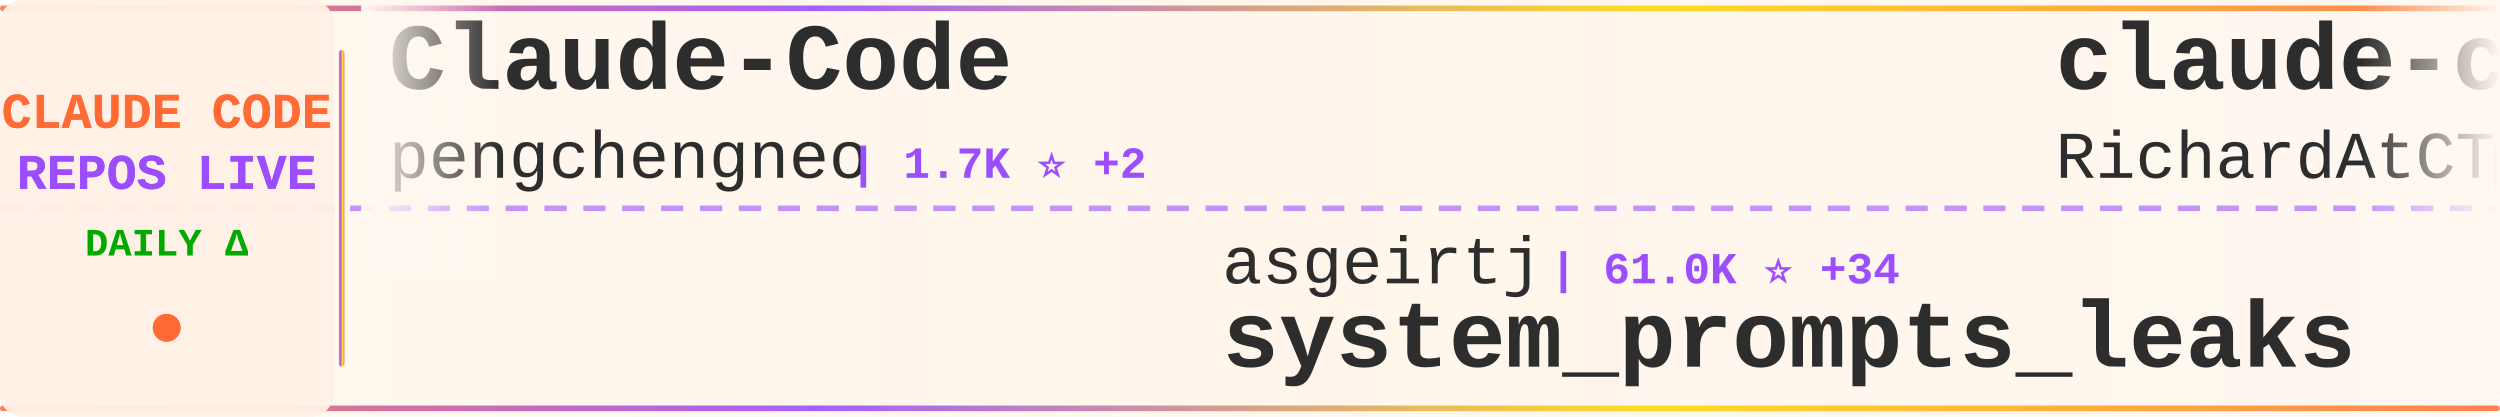
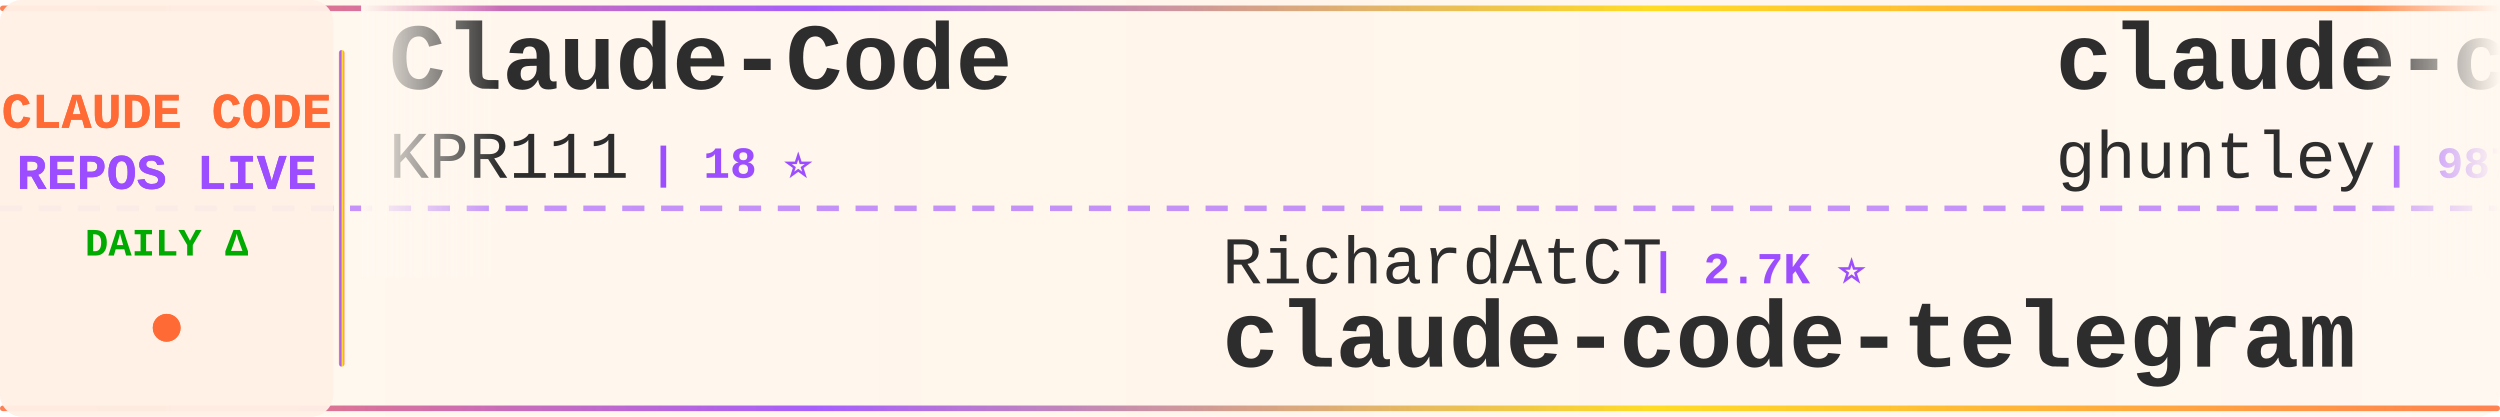
<svg xmlns="http://www.w3.org/2000/svg" width="900" height="150">
  <defs>
    <linearGradient id="tickerBg" x1="0%" y1="0%" x2="100%" y2="0%">
      <stop offset="0%" style="stop-color:#fff8f0;stop-opacity:0.98" />
      <stop offset="50%" style="stop-color:#fff5eb;stop-opacity:1" />
      <stop offset="100%" style="stop-color:#fff8f0;stop-opacity:0.98" />
    </linearGradient>
    <linearGradient id="borderGrad" x1="0%" y1="0%" x2="100%" y2="0%">
      <stop offset="0%" style="stop-color:#FF6B35;stop-opacity:0.85">
        <animate attributeName="stop-opacity" values="0.85;1;0.85" dur="2s" repeatCount="indefinite" />
      </stop>
      <stop offset="33%" style="stop-color:#9C4EFF;stop-opacity:0.9">
        <animate attributeName="stop-opacity" values="0.9;1;0.9" dur="2.2s" repeatCount="indefinite" />
      </stop>
      <stop offset="66%" style="stop-color:#FFD700;stop-opacity:0.85">
        <animate attributeName="stop-opacity" values="0.85;1;0.85" dur="1.8s" repeatCount="indefinite" />
      </stop>
      <stop offset="100%" style="stop-color:#FF6B35;stop-opacity:0.85">
        <animate attributeName="stop-opacity" values="0.85;1;0.85" dur="2s" repeatCount="indefinite" />
      </stop>
    </linearGradient>
    <filter id="textGlow">
      <feGaussianBlur stdDeviation="0.15" result="coloredBlur" />
      <feMerge>
        <feMergeNode in="coloredBlur" />
        <feMergeNode in="SourceGraphic" />
      </feMerge>
    </filter>
    <filter id="metricGlow">
      <feGaussianBlur stdDeviation="0.2" result="coloredBlur" />
      <feMerge>
        <feMergeNode in="coloredBlur" />
        <feMergeNode in="SourceGraphic" />
      </feMerge>
    </filter>
    <linearGradient id="leftFade" x1="0%" y1="0%" x2="100%" y2="0%">
      <stop offset="0%" style="stop-color:#fff8f0;stop-opacity:1" />
      <stop offset="100%" style="stop-color:#fff8f0;stop-opacity:0" />
    </linearGradient>
    <linearGradient id="rightFade" x1="0%" y1="0%" x2="100%" y2="0%">
      <stop offset="0%" style="stop-color:#fff8f0;stop-opacity:0" />
      <stop offset="100%" style="stop-color:#fff8f0;stop-opacity:1" />
    </linearGradient>
  </defs>
  <rect width="900" height="150" fill="url(#tickerBg)" rx="8" />
  <rect x="0" y="2" width="900" height="2" fill="url(#borderGrad)" rx="1" />
  <rect x="0" y="146" width="900" height="2" fill="url(#borderGrad)" rx="1" />
  <line x1="0" y1="75" x2="900" y2="75" stroke="#9C4EFF" stroke-width="2" stroke-dasharray="8 6" opacity="0.6" />
  <rect x="0" y="0" width="120" height="150" fill="#fff0e6" opacity="0.95" rx="8" />
  <text x="60" y="46" font-family="'Courier New', monospace" font-size="18" font-weight="bold" fill="#FF6B35" text-anchor="middle" filter="url(#textGlow)">
    CLAUDE CODE
  </text>
  <text x="60" y="68" font-family="'Courier New', monospace" font-size="18" font-weight="bold" fill="#9C4EFF" text-anchor="middle" filter="url(#textGlow)">
    REPOS LIVE
  </text>
  <text x="60" y="92" font-family="'Courier New', monospace" font-size="14" font-weight="bold" fill="#00aa00" text-anchor="middle">
    DAILY Δ
  </text>
  <circle cx="60" cy="118" r="5" fill="#FF6B35" filter="url(#metricGlow)">
    <animate attributeName="r" values="4;6;4" dur="1.5s" repeatCount="indefinite" />
    <animate attributeName="opacity" values="0.6;1;0.6" dur="1.5s" repeatCount="indefinite" />
  </circle>
  <rect x="122" y="18" width="2" height="114" fill="url(#borderGrad)" rx="1" />
  <clipPath id="tickerClip">
    <rect x="130" y="0" width="770" height="150" />
  </clipPath>
  <g clip-path="url(#tickerClip)">
    <g id="tickerItems">
      <animateTransform attributeName="transform" attributeType="XML" type="translate" from="0 0" to="-3000 0" dur="54s" repeatCount="indefinite" />
      <g transform="translate(0, 0)">
        <text x="140" y="32" font-family="'Courier New', monospace" font-size="34" font-weight="bold" fill="#2d2d2d">Claude-Code</text>
-         <text x="140" y="64" font-family="'Courier New', monospace" font-size="24" font-weight="normal" fill="#2d2d2d" opacity="1.0">pengchengneo</text>
-         <text x="306" y="64" font-family="'Courier New', monospace" font-size="16" font-weight="bold" fill="#9C4EFF"> | 1.7K ⭐ +2</text>
+         <text x="140" y="64" font-family="'Courier New', monospace" font-size="24" font-weight="normal" fill="#2d2d2d" opacity="1.0">KPR111</text>
+         <text x="234" y="64" font-family="'Courier New', monospace" font-size="16" font-weight="bold" fill="#9C4EFF"> | 18 ⭐</text>
      </g>
      <g transform="translate(300, 0)">
-         <text x="140" y="102" font-family="'Courier New', monospace" font-size="24" font-weight="normal" fill="#2d2d2d" opacity="1.0">asgeirtj</text>
-         <text x="258" y="102" font-family="'Courier New', monospace" font-size="16" font-weight="bold" fill="#9C4EFF"> | 61.0K ⭐ +34</text>
-         <text x="140" y="132" font-family="'Courier New', monospace" font-size="34" font-weight="bold" fill="#2d2d2d">system_prompts_leaks</text>
+         <text x="140" y="102" font-family="'Courier New', monospace" font-size="24" font-weight="normal" fill="#2d2d2d" opacity="1.0">RichardAtCT</text>
+         <text x="294" y="102" font-family="'Courier New', monospace" font-size="16" font-weight="bold" fill="#9C4EFF"> | 2.7K ⭐</text>
+         <text x="140" y="132" font-family="'Courier New', monospace" font-size="34" font-weight="bold" fill="#2d2d2d">claude-code-telegram</text>
      </g>
      <g transform="translate(600, 0)">
-         <text x="140" y="32" font-family="'Courier New', monospace" font-size="34" font-weight="bold" fill="#2d2d2d">claude-code-telegram</text>
-         <text x="140" y="64" font-family="'Courier New', monospace" font-size="24" font-weight="normal" fill="#2d2d2d" opacity="1.0">RichardAtCT</text>
-         <text x="294" y="64" font-family="'Courier New', monospace" font-size="16" font-weight="bold" fill="#9C4EFF"> | 2.7K ⭐</text>
+         <text x="140" y="32" font-family="'Courier New', monospace" font-size="34" font-weight="bold" fill="#2d2d2d">claude-code-source-code-...</text>
+         <text x="140" y="64" font-family="'Courier New', monospace" font-size="24" font-weight="normal" fill="#2d2d2d" opacity="1.0">ghuntley</text>
+         <text x="258" y="64" font-family="'Courier New', monospace" font-size="16" font-weight="bold" fill="#9C4EFF"> | 987 ⭐</text>
      </g>
      <g transform="translate(900, 0)">
-         <text x="140" y="102" font-family="'Courier New', monospace" font-size="24" font-weight="normal" fill="#2d2d2d" opacity="1.0">OrcaWhisper</text>
-         <text x="294" y="102" font-family="'Courier New', monospace" font-size="16" font-weight="bold" fill="#9C4EFF"> | 86 ⭐</text>
-         <text x="140" y="132" font-family="'Courier New', monospace" font-size="34" font-weight="bold" fill="#2d2d2d">Claude-Code</text>
+         <text x="140" y="102" font-family="'Courier New', monospace" font-size="24" font-weight="normal" fill="#2d2d2d" opacity="1.0">lorryjovens-hub</text>
+         <text x="342" y="102" font-family="'Courier New', monospace" font-size="16" font-weight="bold" fill="#9C4EFF"> | 1.7K ⭐</text>
+         <text x="140" y="132" font-family="'Courier New', monospace" font-size="34" font-weight="bold" fill="#2d2d2d">claude-code-rust</text>
      </g>
      <g transform="translate(1200, 0)">
-         <text x="140" y="32" font-family="'Courier New', monospace" font-size="34" font-weight="bold" fill="#2d2d2d">claude-code-source-code-...</text>
-         <text x="140" y="64" font-family="'Courier New', monospace" font-size="24" font-weight="normal" fill="#2d2d2d" opacity="1.0">ghuntley</text>
-         <text x="258" y="64" font-family="'Courier New', monospace" font-size="16" font-weight="bold" fill="#9C4EFF"> | 987 ⭐ +1</text>
+         <text x="140" y="32" font-family="'Courier New', monospace" font-size="34" font-weight="bold" fill="#2d2d2d">claude_code_src</text>
+         <text x="140" y="64" font-family="'Courier New', monospace" font-size="24" font-weight="normal" fill="#2d2d2d" opacity="1.0">ponponon</text>
+         <text x="258" y="64" font-family="'Courier New', monospace" font-size="16" font-weight="bold" fill="#9C4EFF"> | 2.3K ⭐</text>
      </g>
      <g transform="translate(1500, 0)">
-         <text x="140" y="102" font-family="'Courier New', monospace" font-size="24" font-weight="normal" fill="#2d2d2d" opacity="1.0">andrew-kramer-inno</text>
-         <text x="378" y="102" font-family="'Courier New', monospace" font-size="16" font-weight="bold" fill="#9C4EFF"> | 595 ⭐</text>
-         <text x="140" y="132" font-family="'Courier New', monospace" font-size="34" font-weight="bold" fill="#2d2d2d">claude-code-source-build</text>
+         <text x="140" y="102" font-family="'Courier New', monospace" font-size="24" font-weight="normal" fill="#2d2d2d" opacity="1.0">https-deeplearning-ai</text>
+         <text x="414" y="102" font-family="'Courier New', monospace" font-size="16" font-weight="bold" fill="#9C4EFF"> | 536 ⭐</text>
+         <text x="140" y="132" font-family="'Courier New', monospace" font-size="34" font-weight="bold" fill="#2d2d2d">sc-claude-code-files</text>
      </g>
      <g transform="translate(1800, 0)">
-         <text x="140" y="32" font-family="'Courier New', monospace" font-size="34" font-weight="bold" fill="#2d2d2d">claude-code-source</text>
-         <text x="140" y="64" font-family="'Courier New', monospace" font-size="24" font-weight="normal" fill="#2d2d2d" opacity="1.0">AprilNEA</text>
-         <text x="258" y="64" font-family="'Courier New', monospace" font-size="16" font-weight="bold" fill="#9C4EFF"> | 392 ⭐</text>
+         <text x="140" y="32" font-family="'Courier New', monospace" font-size="34" font-weight="bold" fill="#2d2d2d">claude-code-analysis</text>
+         <text x="140" y="64" font-family="'Courier New', monospace" font-size="24" font-weight="normal" fill="#2d2d2d" opacity="1.0">liuup</text>
+         <text x="222" y="64" font-family="'Courier New', monospace" font-size="16" font-weight="bold" fill="#9C4EFF"> | 3.7K ⭐</text>
      </g>
      <g transform="translate(2100, 0)">
-         <text x="140" y="102" font-family="'Courier New', monospace" font-size="24" font-weight="normal" fill="#2d2d2d" opacity="1.0">lintsinghua</text>
-         <text x="294" y="102" font-family="'Courier New', monospace" font-size="16" font-weight="bold" fill="#9C4EFF"> | 4.0K ⭐ +2</text>
-         <text x="140" y="132" font-family="'Courier New', monospace" font-size="34" font-weight="bold" fill="#2d2d2d">claude-code-book</text>
+         <text x="140" y="102" font-family="'Courier New', monospace" font-size="24" font-weight="normal" fill="#2d2d2d" opacity="1.0">jqueryscript</text>
+         <text x="306" y="102" font-family="'Courier New', monospace" font-size="16" font-weight="bold" fill="#9C4EFF"> | 481 ⭐</text>
+         <text x="140" y="132" font-family="'Courier New', monospace" font-size="34" font-weight="bold" fill="#2d2d2d">awesome-claude-code</text>
      </g>
      <g transform="translate(2400, 0)">
-         <text x="140" y="32" font-family="'Courier New', monospace" font-size="34" font-weight="bold" fill="#2d2d2d">my-claude-code-setup</text>
-         <text x="140" y="64" font-family="'Courier New', monospace" font-size="24" font-weight="normal" fill="#2d2d2d" opacity="1.0">centminmod</text>
-         <text x="282" y="64" font-family="'Courier New', monospace" font-size="16" font-weight="bold" fill="#9C4EFF"> | 2.5K ⭐ -1</text>
+         <text x="140" y="32" font-family="'Courier New', monospace" font-size="34" font-weight="bold" fill="#2d2d2d">claude-code-my-workflow</text>
+         <text x="140" y="64" font-family="'Courier New', monospace" font-size="24" font-weight="normal" fill="#2d2d2d" opacity="1.0">pedrohcgs</text>
+         <text x="270" y="64" font-family="'Courier New', monospace" font-size="16" font-weight="bold" fill="#9C4EFF"> | 1.4K ⭐</text>
      </g>
      <g transform="translate(2700, 0)">
-         <text x="140" y="102" font-family="'Courier New', monospace" font-size="24" font-weight="normal" fill="#2d2d2d" opacity="1.0">edmund-io</text>
-         <text x="270" y="102" font-family="'Courier New', monospace" font-size="16" font-weight="bold" fill="#9C4EFF"> | 1.5K ⭐</text>
-         <text x="140" y="132" font-family="'Courier New', monospace" font-size="34" font-weight="bold" fill="#2d2d2d">edmunds-claude-code</text>
+         <text x="140" y="102" font-family="'Courier New', monospace" font-size="24" font-weight="normal" fill="#2d2d2d" opacity="1.0">JrCx7scC</text>
+         <text x="258" y="102" font-family="'Courier New', monospace" font-size="16" font-weight="bold" fill="#9C4EFF"> | 371 ⭐</text>
+         <text x="140" y="132" font-family="'Courier New', monospace" font-size="34" font-weight="bold" fill="#2d2d2d">claude-code-source</text>
      </g>
      <g transform="translate(3000, 0)">
        <text x="140" y="32" font-family="'Courier New', monospace" font-size="34" font-weight="bold" fill="#2d2d2d">Claude-Code</text>
-         <text x="140" y="64" font-family="'Courier New', monospace" font-size="24" font-weight="normal" fill="#2d2d2d" opacity="1.0">pengchengneo</text>
-         <text x="306" y="64" font-family="'Courier New', monospace" font-size="16" font-weight="bold" fill="#9C4EFF"> | 1.7K ⭐ +2</text>
+         <text x="140" y="64" font-family="'Courier New', monospace" font-size="24" font-weight="normal" fill="#2d2d2d" opacity="1.0">KPR111</text>
+         <text x="234" y="64" font-family="'Courier New', monospace" font-size="16" font-weight="bold" fill="#9C4EFF"> | 18 ⭐</text>
      </g>
      <g transform="translate(3300, 0)">
-         <text x="140" y="102" font-family="'Courier New', monospace" font-size="24" font-weight="normal" fill="#2d2d2d" opacity="1.0">asgeirtj</text>
-         <text x="258" y="102" font-family="'Courier New', monospace" font-size="16" font-weight="bold" fill="#9C4EFF"> | 61.0K ⭐ +34</text>
-         <text x="140" y="132" font-family="'Courier New', monospace" font-size="34" font-weight="bold" fill="#2d2d2d">system_prompts_leaks</text>
+         <text x="140" y="102" font-family="'Courier New', monospace" font-size="24" font-weight="normal" fill="#2d2d2d" opacity="1.0">RichardAtCT</text>
+         <text x="294" y="102" font-family="'Courier New', monospace" font-size="16" font-weight="bold" fill="#9C4EFF"> | 2.7K ⭐</text>
+         <text x="140" y="132" font-family="'Courier New', monospace" font-size="34" font-weight="bold" fill="#2d2d2d">claude-code-telegram</text>
      </g>
      <g transform="translate(3600, 0)">
-         <text x="140" y="32" font-family="'Courier New', monospace" font-size="34" font-weight="bold" fill="#2d2d2d">claude-code-telegram</text>
-         <text x="140" y="64" font-family="'Courier New', monospace" font-size="24" font-weight="normal" fill="#2d2d2d" opacity="1.0">RichardAtCT</text>
-         <text x="294" y="64" font-family="'Courier New', monospace" font-size="16" font-weight="bold" fill="#9C4EFF"> | 2.7K ⭐</text>
+         <text x="140" y="32" font-family="'Courier New', monospace" font-size="34" font-weight="bold" fill="#2d2d2d">claude-code-source-code-...</text>
+         <text x="140" y="64" font-family="'Courier New', monospace" font-size="24" font-weight="normal" fill="#2d2d2d" opacity="1.0">ghuntley</text>
+         <text x="258" y="64" font-family="'Courier New', monospace" font-size="16" font-weight="bold" fill="#9C4EFF"> | 987 ⭐</text>
      </g>
      <g transform="translate(3900, 0)">
-         <text x="140" y="102" font-family="'Courier New', monospace" font-size="24" font-weight="normal" fill="#2d2d2d" opacity="1.0">OrcaWhisper</text>
-         <text x="294" y="102" font-family="'Courier New', monospace" font-size="16" font-weight="bold" fill="#9C4EFF"> | 86 ⭐</text>
-         <text x="140" y="132" font-family="'Courier New', monospace" font-size="34" font-weight="bold" fill="#2d2d2d">Claude-Code</text>
+         <text x="140" y="102" font-family="'Courier New', monospace" font-size="24" font-weight="normal" fill="#2d2d2d" opacity="1.0">lorryjovens-hub</text>
+         <text x="342" y="102" font-family="'Courier New', monospace" font-size="16" font-weight="bold" fill="#9C4EFF"> | 1.7K ⭐</text>
+         <text x="140" y="132" font-family="'Courier New', monospace" font-size="34" font-weight="bold" fill="#2d2d2d">claude-code-rust</text>
      </g>
    </g>
  </g>
  <rect x="130" y="0" width="50" height="100" fill="url(#leftFade)" />
  <rect x="850" y="0" width="50" height="100" fill="url(#rightFade)" />
</svg>
